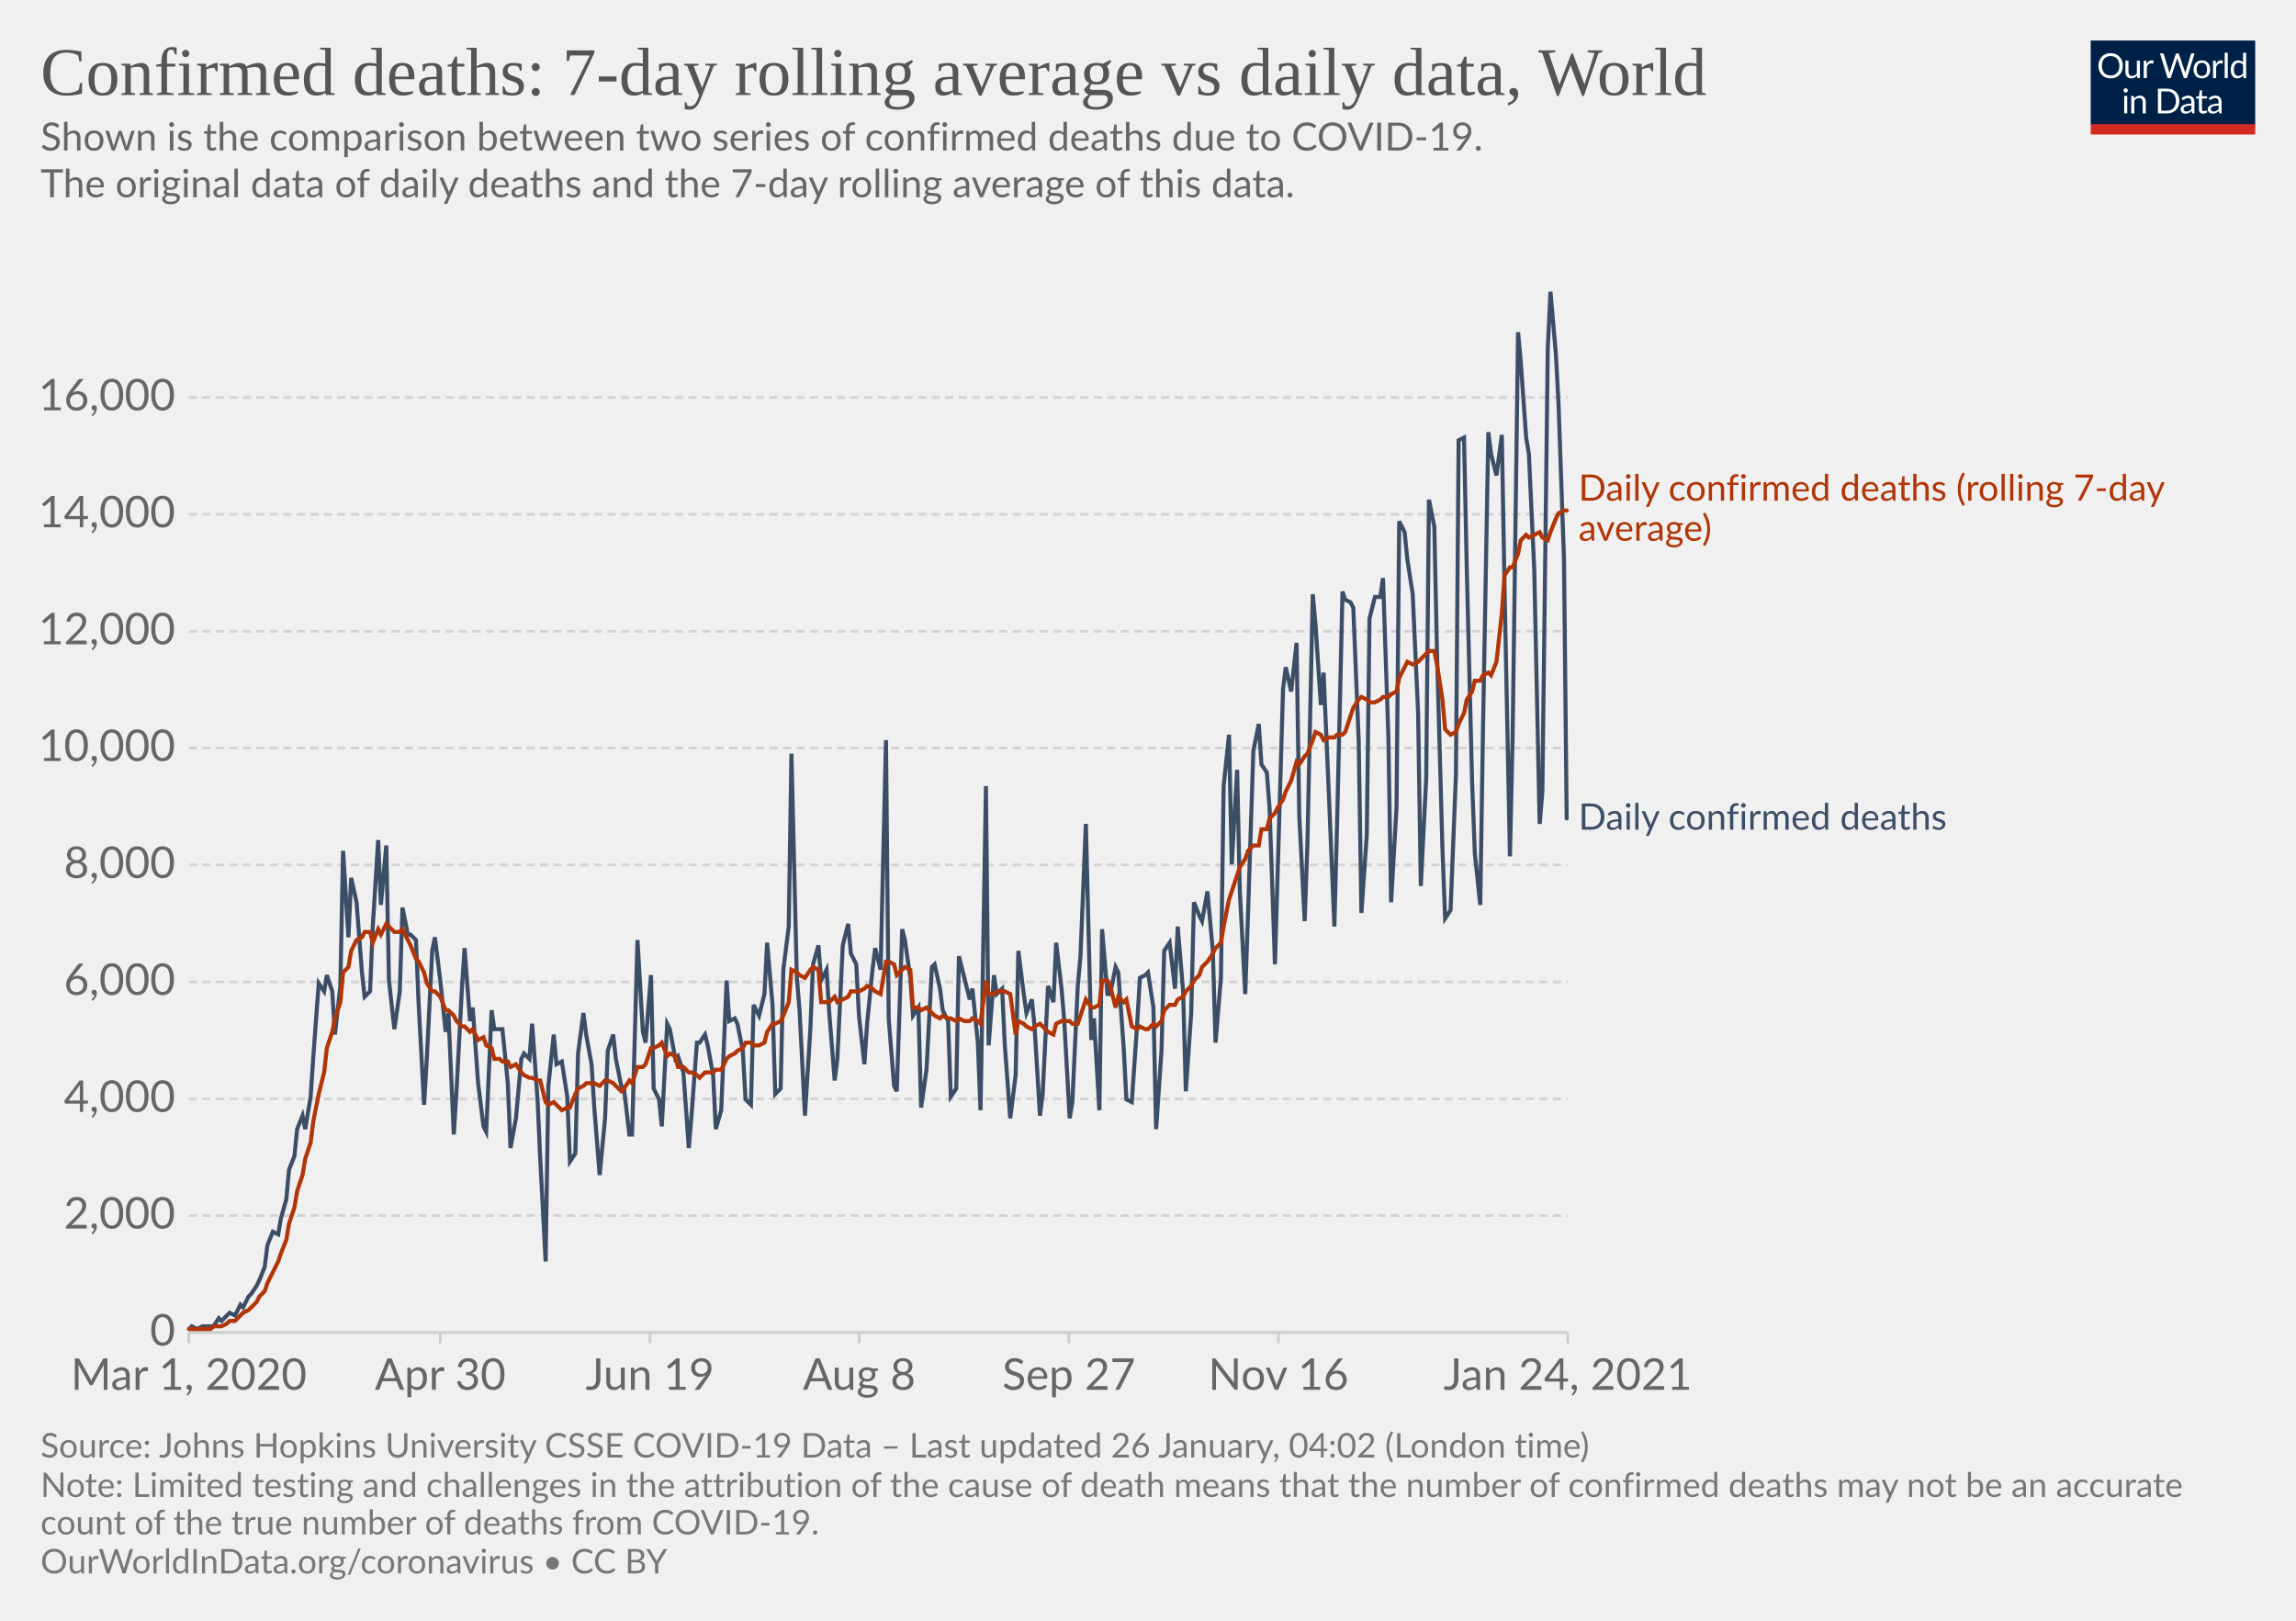
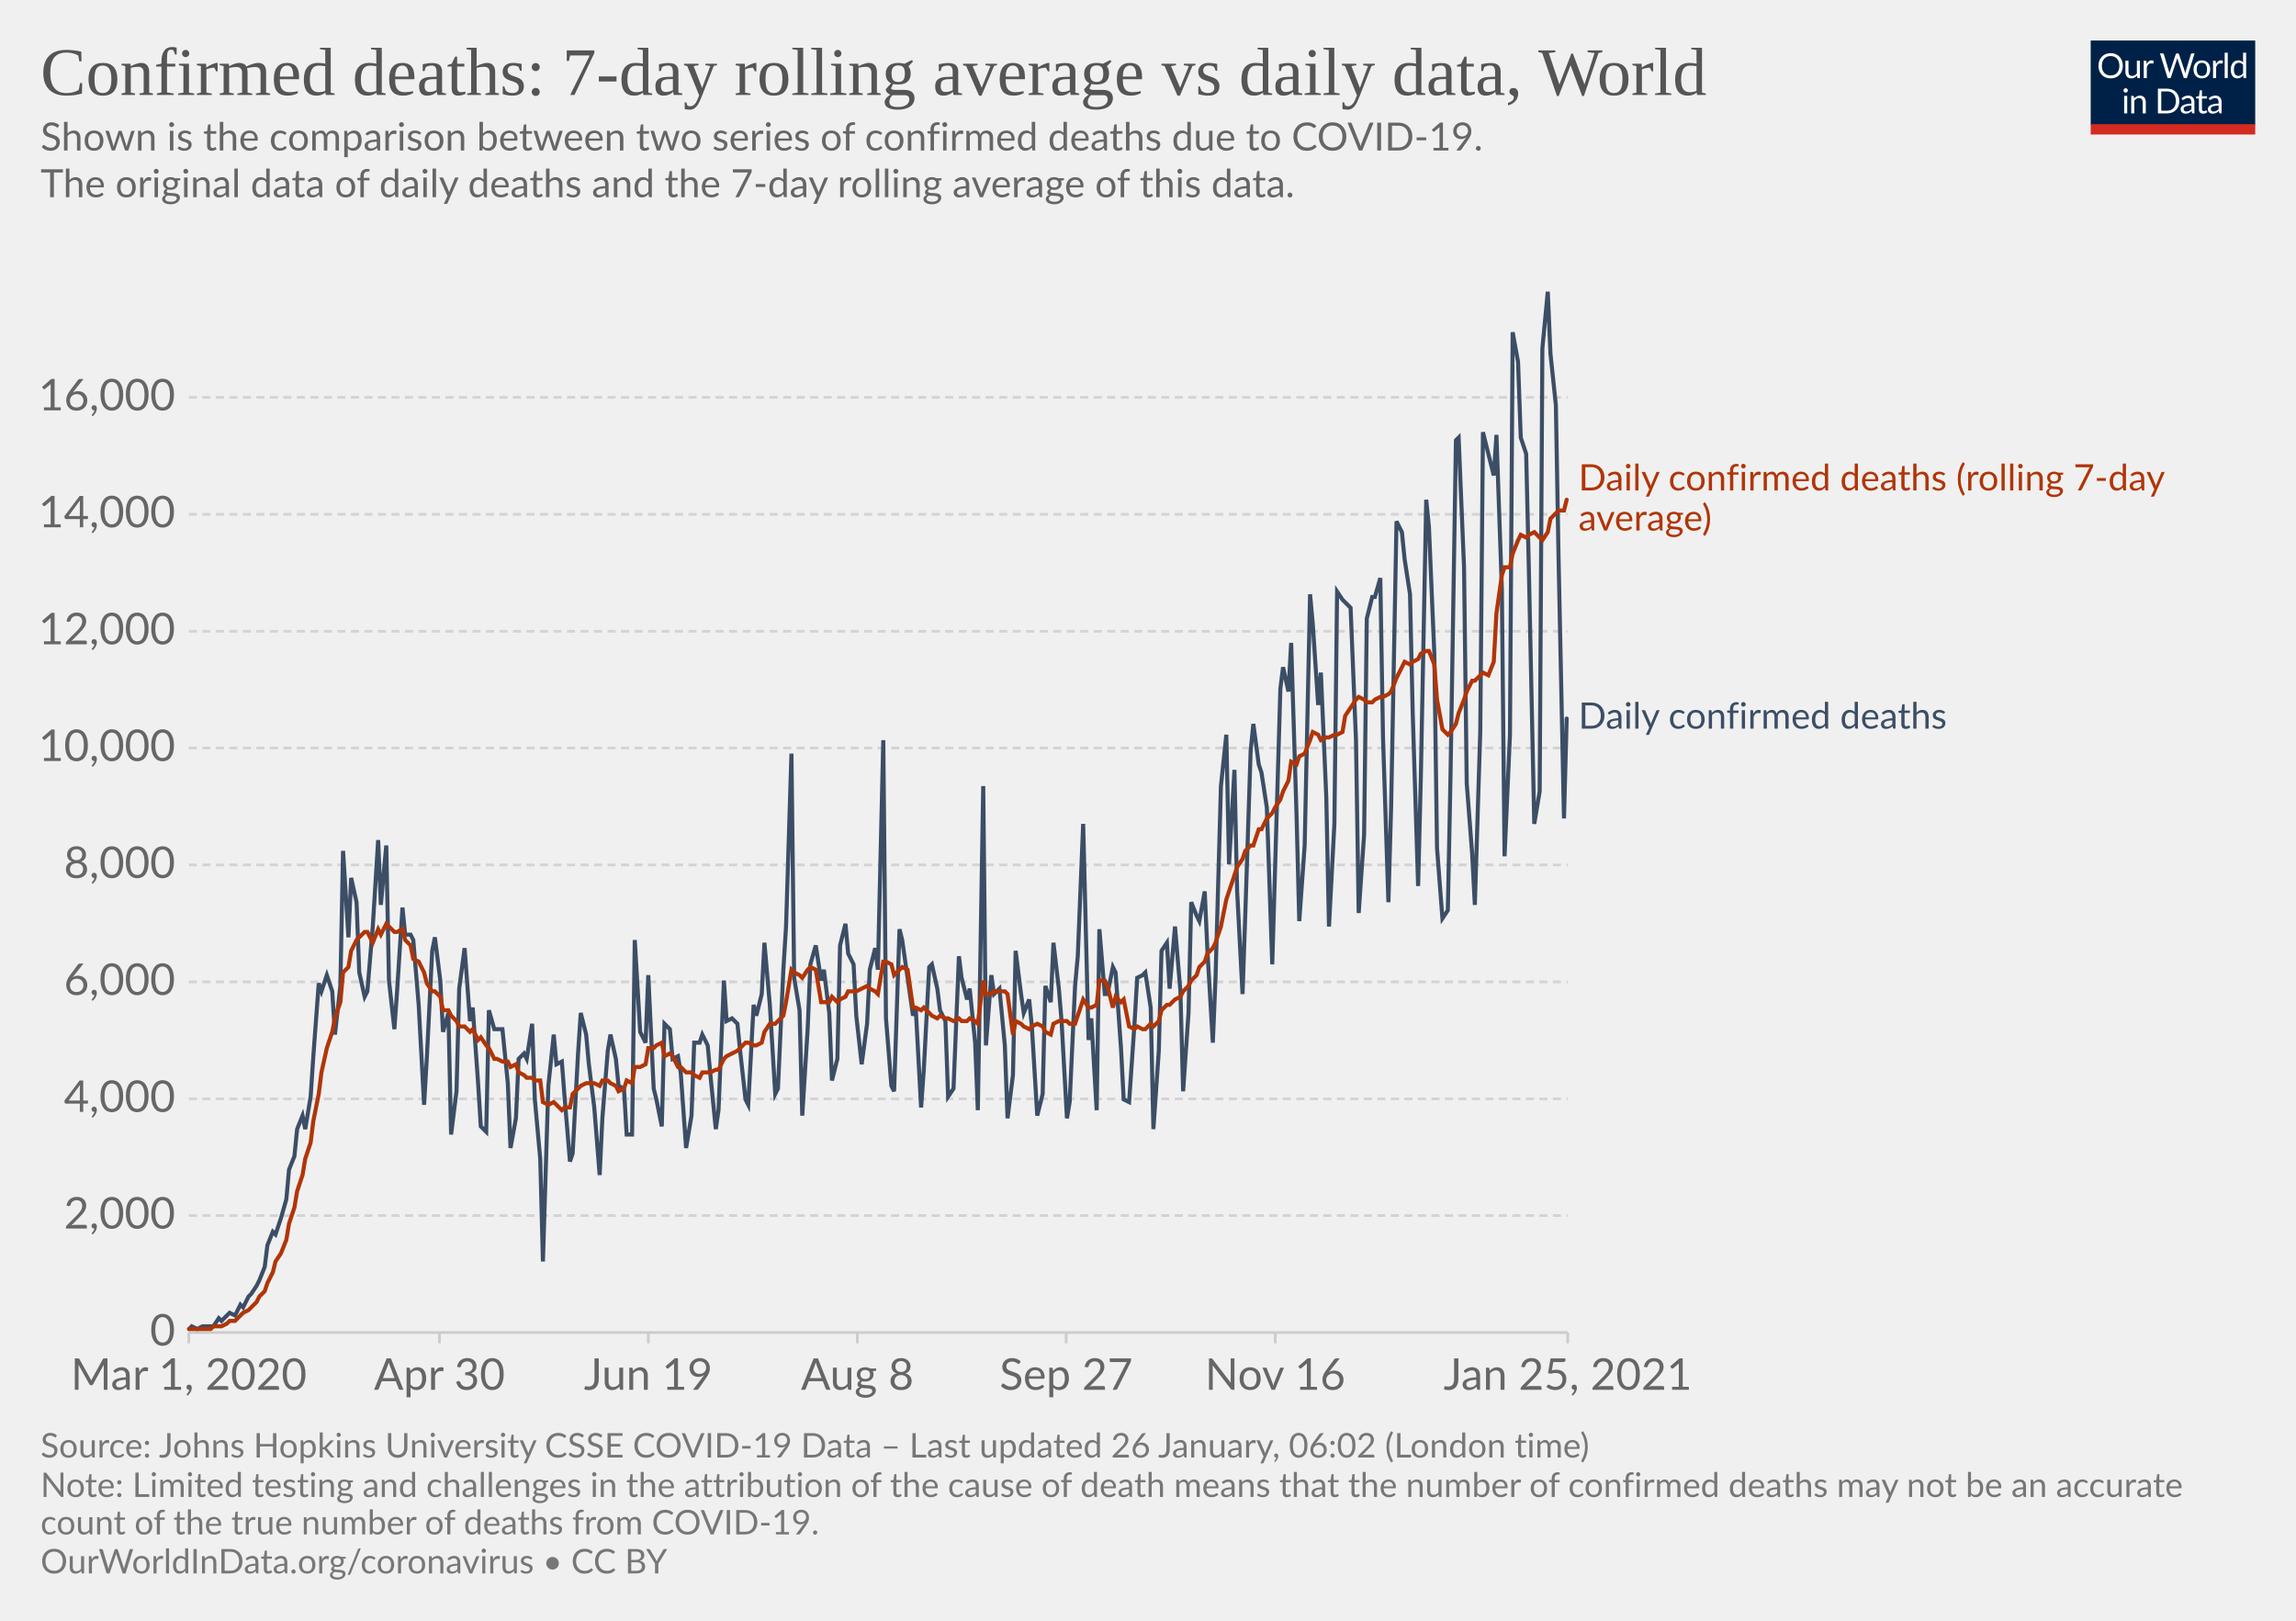
<svg xmlns="http://www.w3.org/2000/svg" version="1.1" style="background-color:#fff;-webkit-font-smoothing:antialiased" width="850" height="600" viewBox="0 0 850 600" font-family="Lato,'Helvetica Neue',Helvetica,Arial,sans-serif" font-size="18" text-rendering="optimizeLegibility">
  <g class="HeaderView">
    <g transform="matrix(.29 0 0 .29 774 15)">
      <svg width="210" height="120" viewBox="0 0 210 120" fill="none">
        <g clip-path="url(#clip0)">
          <path d="M0 0h210v107.89H0V0z" fill="#002147" />
          <path d="M40.98 32.25c0 2.36-.38 4.53-1.12 6.51a14.26 14.26 0 01-8.1 8.4c-1.9.78-4.02 1.17-6.34 1.17a16.6 16.6 0 01-6.33-1.17 14.31 14.31 0 01-8.08-8.4 18.29 18.29 0 01-1.12-6.51c0-2.36.38-4.53 1.12-6.5.75-1.97 1.8-3.67 3.17-5.1a14.32 14.32 0 014.9-3.34c1.92-.8 4.03-1.19 6.34-1.19 2.32 0 4.43.4 6.34 1.19 1.92.8 3.56 1.9 4.93 3.34a14.87 14.87 0 013.17 5.1 18.1 18.1 0 011.12 6.5zm-4.38 0c0-1.94-.26-3.68-.8-5.22a10.91 10.91 0 00-2.24-3.89 9.68 9.68 0 00-3.52-2.46 11.95 11.95 0 00-4.62-.86c-1.68 0-3.21.28-4.6.86a9.88 9.88 0 00-3.54 2.46 10.91 10.91 0 00-2.24 3.9c-.53 1.53-.8 3.27-.8 5.2 0 1.94.27 3.68.8 5.22a11.17 11.17 0 002.24 3.9 10.01 10.01 0 003.55 2.44c1.38.56 2.9.83 4.6.83s3.24-.27 4.61-.83a9.8 9.8 0 003.52-2.44 11.17 11.17 0 002.25-3.9c.53-1.54.8-3.28.8-5.21zm26.22-6.54V48H60.5c-.56 0-.9-.27-1.05-.81l-.31-2.4a12.45 12.45 0 01-3.26 2.6c-1.2.64-2.58.96-4.13.96-1.22 0-2.3-.2-3.24-.6a6.52 6.52 0 01-2.33-1.7 7.37 7.37 0 01-1.43-2.67c-.3-1.04-.46-2.2-.46-3.45V25.7h3.91v14.22c0 1.68.38 2.99 1.15 3.91.77.93 1.96 1.39 3.54 1.39 1.16 0 2.24-.27 3.23-.82a10.42 10.42 0 002.8-2.28V25.7h3.91zm8.61 4.47a9.94 9.94 0 012.6-3.56 5.64 5.64 0 013.76-1.3c.47 0 .92.05 1.34.15.44.1.83.27 1.17.49l-.3 2.92c-.09.37-.3.55-.66.55-.2 0-.5-.04-.9-.13a6.21 6.21 0 00-3.24.18 4.23 4.23 0 00-1.47.92c-.42.4-.81.9-1.17 1.5-.33.58-.64 1.26-.92 2.02V48H67.7V25.71h2.25c.42 0 .72.08.88.25.16.16.27.44.33.83l.26 3.39zm61.16-13.7L122.75 48h-3.82l-7.99-24.05a21.95 21.95 0 01-.42-1.58 38.36 38.36 0 01-.44 1.58L102.05 48h-3.83L88.4 16.47h3.54c.38 0 .7.1.95.29.26.2.43.43.5.73l6.52 21.9.28 1.28.29 1.46.3-1.46.38-1.27 7.41-21.91c.1-.25.26-.48.51-.69.27-.22.58-.33.95-.33h1.23c.38 0 .69.1.92.29a1.77 1.77 0 01.53.73l7.4 21.9a28.4 28.4 0 01.68 2.62 29.52 29.52 0 01.52-2.61l6.54-21.91a1.31 1.31 0 01.48-.7c.27-.21.58-.32.95-.32h3.32zm9.35 8.88c1.63 0 3.1.27 4.4.82a9.43 9.43 0 015.46 5.94c.5 1.4.74 2.98.74 4.73 0 1.76-.25 3.34-.74 4.75a9.43 9.43 0 01-5.46 5.92c-1.3.52-2.77.79-4.4.79-1.64 0-3.12-.27-4.44-.8a9.42 9.42 0 01-3.35-2.3c-.92-1-1.63-2.2-2.13-3.61-.49-1.41-.73-3-.73-4.75s.24-3.33.73-4.73c.5-1.43 1.2-2.64 2.13-3.63a9.4 9.4 0 013.35-2.31c1.32-.55 2.8-.82 4.44-.82zm0 19.89c2.2 0 3.84-.73 4.93-2.2 1.08-1.48 1.63-3.54 1.63-6.18 0-2.66-.55-4.72-1.63-6.2-1.09-1.49-2.73-2.23-4.93-2.23-1.12 0-2.09.2-2.93.57a5.71 5.71 0 00-2.06 1.65 7.5 7.5 0 00-1.24 2.67c-.26 1.04-.4 2.22-.4 3.54 0 2.64.55 4.7 1.64 6.18 1.1 1.47 2.76 2.2 4.99 2.2zm17.97-15.07a9.94 9.94 0 012.6-3.56 5.64 5.64 0 013.76-1.3c.47 0 .91.05 1.34.15.44.1.83.27 1.16.49l-.28 2.92c-.09.37-.31.55-.66.55-.2 0-.5-.04-.9-.13a6.2 6.2 0 00-3.24.18 4.23 4.23 0 00-1.47.92c-.43.4-.82.9-1.17 1.5a13.1 13.1 0 00-.92 2.02V48h-3.94V25.71h2.24c.43 0 .72.08.88.25.17.16.28.44.33.83l.27 3.39zm15.04-14.59V48h-3.92V15.6h3.92zm19.55 15.43a6.22 6.22 0 00-2.38-2.05 6.7 6.7 0 00-2.86-.6c-2.07 0-3.66.75-4.77 2.23-1.12 1.48-1.68 3.6-1.68 6.33 0 1.46.13 2.7.38 3.74a7.29 7.29 0 001.1 2.56 4.35 4.35 0 001.78 1.45c.7.3 1.5.46 2.4.46 1.29 0 2.41-.3 3.36-.88a9.6 9.6 0 002.67-2.49V31.02zm3.91-15.43V48h-2.33c-.56 0-.9-.27-1.06-.81l-.35-2.71a12.13 12.13 0 01-3.25 2.77 8.28 8.28 0 01-4.23 1.06 7.31 7.31 0 01-6.14-2.9c-.73-.96-1.3-2.15-1.69-3.57a18.35 18.35 0 01.07-9.48 11.29 11.29 0 011.89-3.7 8.7 8.7 0 017.06-3.34 7.96 7.96 0 016.12 2.62V15.59h3.91zM46.61 70.71V93H42.7V70.71h3.91zm.84-7c0 .39-.08.75-.24 1.09a2.81 2.81 0 01-1.52 1.47 2.67 2.67 0 01-2.16 0 2.9 2.9 0 01-1.45-1.47 2.67 2.67 0 010-2.16c.15-.35.35-.65.6-.9.25-.27.53-.47.85-.62a2.67 2.67 0 012.16 0c.35.15.65.35.9.62.27.25.47.55.62.9.16.34.24.7.24 1.08zm7.97 10.24c.49-.54 1-1.04 1.54-1.48a9.85 9.85 0 013.66-1.84 8.96 8.96 0 015.43.35c.94.4 1.72.97 2.33 1.71a7.36 7.36 0 011.43 2.67c.32 1.04.49 2.19.49 3.45V93h-3.94V78.81c0-1.69-.4-3-1.17-3.92-.76-.93-1.93-1.4-3.5-1.4a6.6 6.6 0 00-3.25.83c-1 .56-1.92 1.31-2.77 2.27V93h-3.94V70.71h2.35c.56 0 .9.28 1.04.82l.3 2.42zm57.7 3.3c0 2.36-.37 4.5-1.11 6.44a14.3 14.3 0 01-3.17 4.98 14.1 14.1 0 01-4.93 3.2c-1.9.76-4.02 1.13-6.33 1.13H85.8V61.47h11.77c2.31 0 4.42.39 6.33 1.15a13.8 13.8 0 018.1 8.18 17.75 17.75 0 011.12 6.45zm-4.37 0c0-1.94-.26-3.67-.8-5.2a10.94 10.94 0 00-2.23-3.87 9.57 9.57 0 00-3.53-2.42 12.23 12.23 0 00-4.61-.83h-7.5v24.62h7.5c1.7 0 3.24-.28 4.61-.84a9.7 9.7 0 003.53-2.4 10.94 10.94 0 002.24-3.87c.53-1.53.8-3.26.8-5.2zm19.8 5.72c-1.8.06-3.34.2-4.62.44-1.26.22-2.3.51-3.1.88-.8.36-1.37.8-1.74 1.3-.35.5-.53 1.05-.53 1.67 0 .58.1 1.1.3 1.52a3 3 0 00.76 1.05c.34.27.73.46 1.17.6a6.13 6.13 0 001.45.17 7.28 7.28 0 003.5-.81 11.95 11.95 0 002.82-2.2v-4.62zm-12.65-9.11a12.73 12.73 0 013.98-2.66c1.43-.59 3-.88 4.73-.88 1.25 0 2.36.2 3.33.61a6.81 6.81 0 013.94 4.38c.33 1.04.5 2.19.5 3.43V93h-1.74a1.8 1.8 0 01-.88-.18c-.2-.13-.36-.38-.48-.74l-.44-2.12-1.72 1.46a9.48 9.48 0 01-3.74 1.7c-.69.15-1.46.23-2.3.23-.87 0-1.69-.12-2.45-.35a5.34 5.34 0 01-3.34-2.93 6.64 6.64 0 01-.49-2.64c0-.88.25-1.72.73-2.53a6.33 6.33 0 012.35-2.17c1.09-.63 2.5-1.15 4.25-1.54 1.75-.41 3.89-.65 6.42-.7v-1.75c0-1.73-.37-3.03-1.12-3.91-.75-.9-1.84-1.34-3.28-1.34-.97 0-1.78.12-2.44.37-.64.23-1.2.5-1.7.81l-1.23.82c-.33.23-.67.35-1 .35-.27 0-.5-.07-.69-.2a2.1 2.1 0 01-.48-.53l-.7-1.25zm27.67 19.5c-1.76 0-3.12-.5-4.07-1.48-.94-.98-1.41-2.4-1.41-4.25V74h-2.68a.9.9 0 01-.6-.2c-.16-.14-.24-.36-.24-.66v-1.56l3.65-.46.9-6.89a.9.9 0 01.29-.52.88.88 0 01.62-.22H142v7.67h6.44V74H142v13.38c0 .94.22 1.63.68 2.09.45.45 1.04.68 1.76.68a3.21 3.21 0 001.85-.53l.55-.35c.16-.12.3-.18.41-.18.2 0 .4.13.55.38l1.15 1.87a7.45 7.45 0 01-2.44 1.5 8.53 8.53 0 01-2.95.52zm19.68-10.4c-1.8.07-3.34.21-4.62.45-1.26.22-2.3.51-3.1.88-.8.36-1.37.8-1.74 1.3-.35.5-.53 1.05-.53 1.67 0 .58.1 1.1.3 1.52a2.9 2.9 0 00.76 1.05c.34.27.73.46 1.17.6a6.13 6.13 0 001.45.17 7.3 7.3 0 003.5-.81 12.04 12.04 0 002.82-2.2v-4.62zm-12.65-9.1a12.72 12.72 0 013.99-2.66c1.42-.59 3-.88 4.72-.88 1.25 0 2.36.2 3.33.61a6.81 6.81 0 013.94 4.38c.33 1.04.5 2.19.5 3.43V93h-1.74a1.8 1.8 0 01-.88-.18c-.2-.13-.36-.38-.48-.74l-.44-2.12-1.72 1.46a9.48 9.48 0 01-3.74 1.7c-.69.15-1.46.23-2.3.23-.87 0-1.69-.12-2.45-.35a5.33 5.33 0 01-3.34-2.93 6.62 6.62 0 01-.49-2.64c0-.88.25-1.72.73-2.53a6.33 6.33 0 012.35-2.17c1.09-.63 2.5-1.15 4.25-1.54a31.2 31.2 0 016.42-.7v-1.75c0-1.73-.37-3.03-1.12-3.91-.75-.9-1.84-1.34-3.28-1.34-.97 0-1.78.12-2.44.37-.64.23-1.2.5-1.7.81l-1.22.82c-.34.23-.68.35-1.02.35-.26 0-.49-.07-.68-.2a1.88 1.88 0 01-.48-.53l-.7-1.25zM40.98 32.25c0 2.36-.38 4.53-1.12 6.51a14.26 14.26 0 01-8.1 8.4c-1.9.78-4.02 1.17-6.34 1.17a16.6 16.6 0 01-6.33-1.17 14.31 14.31 0 01-8.08-8.4 18.29 18.29 0 01-1.12-6.51c0-2.36.38-4.53 1.12-6.5.75-1.97 1.8-3.67 3.17-5.1a14.32 14.32 0 014.9-3.34c1.92-.8 4.03-1.19 6.34-1.19 2.32 0 4.43.4 6.34 1.19 1.92.8 3.56 1.9 4.93 3.34a14.87 14.87 0 013.17 5.1 18.1 18.1 0 011.12 6.5zm-4.38 0c0-1.94-.26-3.68-.8-5.22a10.91 10.91 0 00-2.24-3.89 9.68 9.68 0 00-3.52-2.46 11.95 11.95 0 00-4.62-.86c-1.68 0-3.21.28-4.6.86a9.88 9.88 0 00-3.54 2.46 10.91 10.91 0 00-2.24 3.9c-.53 1.53-.8 3.27-.8 5.2 0 1.94.27 3.68.8 5.22a11.17 11.17 0 002.24 3.9 10.01 10.01 0 003.55 2.44c1.38.56 2.9.83 4.6.83s3.24-.27 4.61-.83a9.8 9.8 0 003.52-2.44 11.17 11.17 0 002.25-3.9c.53-1.54.8-3.28.8-5.21zm26.22-6.54V48H60.5c-.56 0-.9-.27-1.05-.81l-.31-2.4a12.45 12.45 0 01-3.26 2.6c-1.2.64-2.58.96-4.13.96-1.22 0-2.3-.2-3.24-.6a6.52 6.52 0 01-2.33-1.7 7.37 7.37 0 01-1.43-2.67c-.3-1.04-.46-2.2-.46-3.45V25.7h3.91v14.22c0 1.68.38 2.99 1.15 3.91.77.93 1.96 1.39 3.54 1.39 1.16 0 2.24-.27 3.23-.82a10.42 10.42 0 002.8-2.28V25.7h3.91zm8.61 4.47a9.94 9.94 0 012.6-3.56 5.64 5.64 0 013.76-1.3c.47 0 .92.05 1.34.15.44.1.83.27 1.17.49l-.3 2.92c-.09.37-.3.55-.66.55-.2 0-.5-.04-.9-.13a6.21 6.21 0 00-3.24.18 4.23 4.23 0 00-1.47.92c-.42.4-.81.9-1.17 1.5-.33.58-.64 1.26-.92 2.02V48H67.7V25.71h2.25c.42 0 .72.08.88.25.16.16.27.44.33.83l.26 3.39zm61.16-13.7L122.75 48h-3.82l-7.99-24.05a21.95 21.95 0 01-.42-1.58 38.36 38.36 0 01-.44 1.58L102.05 48h-3.83L88.4 16.47h3.54c.38 0 .7.1.95.29.26.2.43.43.5.73l6.52 21.9.28 1.28.29 1.46.3-1.46.38-1.27 7.41-21.91c.1-.25.26-.48.51-.69.27-.22.58-.33.95-.33h1.23c.38 0 .69.1.92.29a1.77 1.77 0 01.53.73l7.4 21.9a28.4 28.4 0 01.68 2.62 29.52 29.52 0 01.52-2.61l6.54-21.91a1.31 1.31 0 01.48-.7c.27-.21.58-.32.95-.32h3.32zm9.35 8.88c1.63 0 3.1.27 4.4.82a9.43 9.43 0 015.46 5.94c.5 1.4.74 2.98.74 4.73 0 1.76-.25 3.34-.74 4.75a9.43 9.43 0 01-5.46 5.92c-1.3.52-2.77.79-4.4.79-1.64 0-3.12-.27-4.44-.8a9.42 9.42 0 01-3.35-2.3c-.92-1-1.63-2.2-2.13-3.61-.49-1.41-.73-3-.73-4.75s.24-3.33.73-4.73c.5-1.43 1.2-2.64 2.13-3.63a9.4 9.4 0 013.35-2.31c1.32-.55 2.8-.82 4.44-.82zm0 19.89c2.2 0 3.84-.73 4.93-2.2 1.08-1.48 1.63-3.54 1.63-6.18 0-2.66-.55-4.72-1.63-6.2-1.09-1.49-2.73-2.23-4.93-2.23-1.12 0-2.09.2-2.93.57a5.71 5.71 0 00-2.06 1.65 7.5 7.5 0 00-1.24 2.67c-.26 1.04-.4 2.22-.4 3.54 0 2.64.55 4.7 1.64 6.18 1.1 1.47 2.76 2.2 4.99 2.2zm17.97-15.07a9.94 9.94 0 012.6-3.56 5.64 5.64 0 013.76-1.3c.47 0 .91.05 1.34.15.44.1.83.27 1.16.49l-.28 2.92c-.09.37-.31.55-.66.55-.2 0-.5-.04-.9-.13a6.2 6.2 0 00-3.24.18 4.23 4.23 0 00-1.47.92c-.43.4-.82.9-1.17 1.5a13.1 13.1 0 00-.92 2.02V48h-3.94V25.71h2.24c.43 0 .72.08.88.25.17.16.28.44.33.83l.27 3.39zm15.04-14.59V48h-3.92V15.6h3.92zm19.55 15.43a6.22 6.22 0 00-2.38-2.05 6.7 6.7 0 00-2.86-.6c-2.07 0-3.66.75-4.77 2.23-1.12 1.48-1.68 3.6-1.68 6.33 0 1.46.13 2.7.38 3.74a7.29 7.29 0 001.1 2.56 4.35 4.35 0 001.78 1.45c.7.3 1.5.46 2.4.46 1.29 0 2.41-.3 3.36-.88a9.6 9.6 0 002.67-2.49V31.02zm3.91-15.43V48h-2.33c-.56 0-.9-.27-1.06-.81l-.35-2.71a12.13 12.13 0 01-3.25 2.77 8.28 8.28 0 01-4.23 1.06 7.31 7.31 0 01-6.14-2.9c-.73-.96-1.3-2.15-1.69-3.57a18.35 18.35 0 01.07-9.48 11.29 11.29 0 011.89-3.7 8.7 8.7 0 017.06-3.34 7.96 7.96 0 016.12 2.62V15.59h3.91zM46.61 70.71V93H42.7V70.71h3.91zm.84-7c0 .39-.08.75-.24 1.09a2.81 2.81 0 01-1.52 1.47 2.67 2.67 0 01-2.16 0 2.9 2.9 0 01-1.45-1.47 2.67 2.67 0 010-2.16c.15-.35.35-.65.6-.9.25-.27.53-.47.85-.62a2.67 2.67 0 012.16 0c.35.15.65.35.9.62.27.25.47.55.62.9.16.34.24.7.24 1.08zm7.97 10.24c.49-.54 1-1.04 1.54-1.48a9.85 9.85 0 013.66-1.84 8.96 8.96 0 015.43.35c.94.4 1.72.97 2.33 1.71a7.36 7.36 0 011.43 2.67c.32 1.04.49 2.19.49 3.45V93h-3.94V78.81c0-1.69-.4-3-1.17-3.92-.76-.93-1.93-1.4-3.5-1.4a6.6 6.6 0 00-3.25.83c-1 .56-1.92 1.31-2.77 2.27V93h-3.94V70.71h2.35c.56 0 .9.28 1.04.82l.3 2.42zm57.7 3.3c0 2.36-.37 4.5-1.11 6.44a14.3 14.3 0 01-3.17 4.98 14.1 14.1 0 01-4.93 3.2c-1.9.76-4.02 1.13-6.33 1.13H85.8V61.47h11.77c2.31 0 4.42.39 6.33 1.15a13.8 13.8 0 018.1 8.18 17.75 17.75 0 011.12 6.45zm-4.37 0c0-1.94-.26-3.67-.8-5.2a10.94 10.94 0 00-2.23-3.87 9.57 9.57 0 00-3.53-2.42 12.23 12.23 0 00-4.61-.83h-7.5v24.62h7.5c1.7 0 3.24-.28 4.61-.84a9.7 9.7 0 003.53-2.4 10.94 10.94 0 002.24-3.87c.53-1.53.8-3.26.8-5.2zm19.8 5.72c-1.8.06-3.34.2-4.62.44-1.26.22-2.3.51-3.1.88-.8.36-1.37.8-1.74 1.3-.35.5-.53 1.05-.53 1.67 0 .58.1 1.1.3 1.52a3 3 0 00.76 1.05c.34.27.73.46 1.17.6a6.13 6.13 0 001.45.17 7.28 7.28 0 003.5-.81 11.95 11.95 0 002.82-2.2v-4.62zm-12.65-9.11a12.73 12.73 0 013.98-2.66c1.43-.59 3-.88 4.73-.88 1.25 0 2.36.2 3.33.61a6.81 6.81 0 013.94 4.38c.33 1.04.5 2.19.5 3.43V93h-1.74a1.8 1.8 0 01-.88-.18c-.2-.13-.36-.38-.48-.74l-.44-2.12-1.72 1.46a9.48 9.48 0 01-3.74 1.7c-.69.15-1.46.23-2.3.23-.87 0-1.69-.12-2.45-.35a5.34 5.34 0 01-3.34-2.93 6.64 6.64 0 01-.49-2.64c0-.88.25-1.72.73-2.53a6.33 6.33 0 012.35-2.17c1.09-.63 2.5-1.15 4.25-1.54 1.75-.41 3.89-.65 6.42-.7v-1.75c0-1.73-.37-3.03-1.12-3.91-.75-.9-1.84-1.34-3.28-1.34-.97 0-1.78.12-2.44.37-.64.23-1.2.5-1.7.81l-1.23.82c-.33.23-.67.35-1 .35-.27 0-.5-.07-.69-.2a2.1 2.1 0 01-.48-.53l-.7-1.25zm27.67 19.5c-1.76 0-3.12-.5-4.07-1.48-.94-.98-1.41-2.4-1.41-4.25V74h-2.68a.9.9 0 01-.6-.2c-.16-.14-.24-.36-.24-.66v-1.56l3.65-.46.9-6.89a.9.9 0 01.29-.52.88.88 0 01.62-.22H142v7.67h6.44V74H142v13.38c0 .94.22 1.63.68 2.09.45.45 1.04.68 1.76.68a3.21 3.21 0 001.85-.53l.55-.35c.16-.12.3-.18.41-.18.2 0 .4.13.55.38l1.15 1.87a7.45 7.45 0 01-2.44 1.5 8.53 8.53 0 01-2.95.52zm19.68-10.4c-1.8.07-3.34.21-4.62.45-1.26.22-2.3.51-3.1.88-.8.36-1.37.8-1.74 1.3-.35.5-.53 1.05-.53 1.67 0 .58.1 1.1.3 1.52a2.9 2.9 0 00.76 1.05c.34.27.73.46 1.17.6a6.13 6.13 0 001.45.17 7.3 7.3 0 003.5-.81 12.04 12.04 0 002.82-2.2v-4.62zm-12.65-9.1a12.72 12.72 0 013.99-2.66c1.42-.59 3-.88 4.72-.88 1.25 0 2.36.2 3.33.61a6.81 6.81 0 013.94 4.38c.33 1.04.5 2.19.5 3.43V93h-1.74a1.8 1.8 0 01-.88-.18c-.2-.13-.36-.38-.48-.74l-.44-2.12-1.72 1.46a9.48 9.48 0 01-3.74 1.7c-.69.15-1.46.23-2.3.23-.87 0-1.69-.12-2.45-.35a5.33 5.33 0 01-3.34-2.93 6.62 6.62 0 01-.49-2.64c0-.88.25-1.72.73-2.53a6.33 6.33 0 012.35-2.17c1.09-.63 2.5-1.15 4.25-1.54a31.2 31.2 0 016.42-.7v-1.75c0-1.73-.37-3.03-1.12-3.91-.75-.9-1.84-1.34-3.28-1.34-.97 0-1.78.12-2.44.37-.64.23-1.2.5-1.7.81l-1.22.82c-.34.23-.68.35-1.02.35-.26 0-.49-.07-.68-.2a1.88 1.88 0 01-.48-.53l-.7-1.25zM40.98 32.25c0 2.36-.38 4.53-1.12 6.51a14.26 14.26 0 01-8.1 8.4c-1.9.78-4.02 1.17-6.34 1.17a16.6 16.6 0 01-6.33-1.17 14.31 14.31 0 01-8.08-8.4 18.29 18.29 0 01-1.12-6.51c0-2.36.38-4.53 1.12-6.5.75-1.97 1.8-3.67 3.17-5.1a14.32 14.32 0 014.9-3.34c1.92-.8 4.03-1.19 6.34-1.19 2.32 0 4.43.4 6.34 1.19 1.92.8 3.56 1.9 4.93 3.34a14.87 14.87 0 013.17 5.1 18.1 18.1 0 011.12 6.5zm-4.38 0c0-1.94-.26-3.68-.8-5.22a10.91 10.91 0 00-2.24-3.89 9.68 9.68 0 00-3.52-2.46 11.95 11.95 0 00-4.62-.86c-1.68 0-3.21.28-4.6.86a9.88 9.88 0 00-3.54 2.46 10.91 10.91 0 00-2.24 3.9c-.53 1.53-.8 3.27-.8 5.2 0 1.94.27 3.68.8 5.22a11.17 11.17 0 002.24 3.9 10.01 10.01 0 003.55 2.44c1.38.56 2.9.83 4.6.83s3.24-.27 4.61-.83a9.8 9.8 0 003.52-2.44 11.17 11.17 0 002.25-3.9c.53-1.54.8-3.28.8-5.21zm26.22-6.54V48H60.5c-.56 0-.9-.27-1.05-.81l-.31-2.4a12.45 12.45 0 01-3.26 2.6c-1.2.64-2.58.96-4.13.96-1.22 0-2.3-.2-3.24-.6a6.52 6.52 0 01-2.33-1.7 7.37 7.37 0 01-1.43-2.67c-.3-1.04-.46-2.2-.46-3.45V25.7h3.91v14.22c0 1.68.38 2.99 1.15 3.91.77.93 1.96 1.39 3.54 1.39 1.16 0 2.24-.27 3.23-.82a10.42 10.42 0 002.8-2.28V25.7h3.91zm8.61 4.47a9.94 9.94 0 012.6-3.56 5.64 5.64 0 013.76-1.3c.47 0 .92.05 1.34.15.44.1.83.27 1.17.49l-.3 2.92c-.09.37-.3.55-.66.55-.2 0-.5-.04-.9-.13a6.21 6.21 0 00-3.24.18 4.23 4.23 0 00-1.47.92c-.42.4-.81.9-1.17 1.5-.33.58-.64 1.26-.92 2.02V48H67.7V25.71h2.25c.42 0 .72.08.88.25.16.16.27.44.33.83l.26 3.39zm61.16-13.7L122.75 48h-3.82l-7.99-24.05a21.95 21.95 0 01-.42-1.58 38.36 38.36 0 01-.44 1.58L102.05 48h-3.83L88.4 16.47h3.54c.38 0 .7.1.95.29.26.2.43.43.5.73l6.52 21.9.28 1.28.29 1.46.3-1.46.38-1.27 7.41-21.91c.1-.25.26-.48.51-.69.27-.22.58-.33.95-.33h1.23c.38 0 .69.1.92.29a1.77 1.77 0 01.53.73l7.4 21.9a28.4 28.4 0 01.68 2.62 29.52 29.52 0 01.52-2.61l6.54-21.91a1.31 1.31 0 01.48-.7c.27-.21.58-.32.95-.32h3.32zm9.35 8.88c1.63 0 3.1.27 4.4.82a9.43 9.43 0 015.46 5.94c.5 1.4.74 2.98.74 4.73 0 1.76-.25 3.34-.74 4.75a9.43 9.43 0 01-5.46 5.92c-1.3.52-2.77.79-4.4.79-1.64 0-3.12-.27-4.44-.8a9.42 9.42 0 01-3.35-2.3c-.92-1-1.63-2.2-2.13-3.61-.49-1.41-.73-3-.73-4.75s.24-3.33.73-4.73c.5-1.43 1.2-2.64 2.13-3.63a9.4 9.4 0 013.35-2.31c1.32-.55 2.8-.82 4.44-.82zm0 19.89c2.2 0 3.84-.73 4.93-2.2 1.08-1.48 1.63-3.54 1.63-6.18 0-2.66-.55-4.72-1.63-6.2-1.09-1.49-2.73-2.23-4.93-2.23-1.12 0-2.09.2-2.93.57a5.71 5.71 0 00-2.06 1.65 7.5 7.5 0 00-1.24 2.67c-.26 1.04-.4 2.22-.4 3.54 0 2.64.55 4.7 1.64 6.18 1.1 1.47 2.76 2.2 4.99 2.2zm17.97-15.07a9.94 9.94 0 012.6-3.56 5.64 5.64 0 013.76-1.3c.47 0 .91.05 1.34.15.44.1.83.27 1.16.49l-.28 2.92c-.09.37-.31.55-.66.55-.2 0-.5-.04-.9-.13a6.2 6.2 0 00-3.24.18 4.23 4.23 0 00-1.47.92c-.43.4-.82.9-1.17 1.5a13.1 13.1 0 00-.92 2.02V48h-3.94V25.71h2.24c.43 0 .72.08.88.25.17.16.28.44.33.83l.27 3.39zm15.04-14.59V48h-3.92V15.6h3.92zm19.55 15.43a6.22 6.22 0 00-2.38-2.05 6.7 6.7 0 00-2.86-.6c-2.07 0-3.66.75-4.77 2.23-1.12 1.48-1.68 3.6-1.68 6.33 0 1.46.13 2.7.38 3.74a7.29 7.29 0 001.1 2.56 4.35 4.35 0 001.78 1.45c.7.3 1.5.46 2.4.46 1.29 0 2.41-.3 3.36-.88a9.6 9.6 0 002.67-2.49V31.02zm3.91-15.43V48h-2.33c-.56 0-.9-.27-1.06-.81l-.35-2.71a12.13 12.13 0 01-3.25 2.77 8.28 8.28 0 01-4.23 1.06 7.31 7.31 0 01-6.14-2.9c-.73-.96-1.3-2.15-1.69-3.57a18.35 18.35 0 01.07-9.48 11.29 11.29 0 011.89-3.7 8.7 8.7 0 017.06-3.34 7.96 7.96 0 016.12 2.62V15.59h3.91zM46.61 70.71V93H42.7V70.71h3.91zm.84-7c0 .39-.08.75-.24 1.09a2.81 2.81 0 01-1.52 1.47 2.67 2.67 0 01-2.16 0 2.9 2.9 0 01-1.45-1.47 2.67 2.67 0 010-2.16c.15-.35.35-.65.6-.9.25-.27.53-.47.85-.62a2.67 2.67 0 012.16 0c.35.15.65.35.9.62.27.25.47.55.62.9.16.34.24.7.24 1.08zm7.97 10.24c.49-.54 1-1.04 1.54-1.48a9.85 9.85 0 013.66-1.84 8.96 8.96 0 015.43.35c.94.4 1.72.97 2.33 1.71a7.36 7.36 0 011.43 2.67c.32 1.04.49 2.19.49 3.45V93h-3.94V78.81c0-1.69-.4-3-1.17-3.92-.76-.93-1.93-1.4-3.5-1.4a6.6 6.6 0 00-3.25.83c-1 .56-1.92 1.31-2.77 2.27V93h-3.94V70.71h2.35c.56 0 .9.28 1.04.82l.3 2.42zm57.7 3.3c0 2.36-.37 4.5-1.11 6.44a14.3 14.3 0 01-3.17 4.98 14.1 14.1 0 01-4.93 3.2c-1.9.76-4.02 1.13-6.33 1.13H85.8V61.47h11.77c2.31 0 4.42.39 6.33 1.15a13.8 13.8 0 018.1 8.18 17.75 17.75 0 011.12 6.45zm-4.37 0c0-1.94-.26-3.67-.8-5.2a10.94 10.94 0 00-2.23-3.87 9.57 9.57 0 00-3.53-2.42 12.23 12.23 0 00-4.61-.83h-7.5v24.62h7.5c1.7 0 3.24-.28 4.61-.84a9.7 9.7 0 003.53-2.4 10.94 10.94 0 002.24-3.87c.53-1.53.8-3.26.8-5.2zm19.8 5.72c-1.8.06-3.34.2-4.62.44-1.26.22-2.3.51-3.1.88-.8.36-1.37.8-1.74 1.3-.35.5-.53 1.05-.53 1.67 0 .58.1 1.1.3 1.52a3 3 0 00.76 1.05c.34.27.73.46 1.17.6a6.13 6.13 0 001.45.17 7.28 7.28 0 003.5-.81 11.95 11.95 0 002.82-2.2v-4.62zm-12.65-9.11a12.73 12.73 0 013.98-2.66c1.43-.59 3-.88 4.73-.88 1.25 0 2.36.2 3.33.61a6.81 6.81 0 013.94 4.38c.33 1.04.5 2.19.5 3.43V93h-1.74a1.8 1.8 0 01-.88-.18c-.2-.13-.36-.38-.48-.74l-.44-2.12-1.72 1.46a9.48 9.48 0 01-3.74 1.7c-.69.15-1.46.23-2.3.23-.87 0-1.69-.12-2.45-.35a5.34 5.34 0 01-3.34-2.93 6.64 6.64 0 01-.49-2.64c0-.88.25-1.72.73-2.53a6.33 6.33 0 012.35-2.17c1.09-.63 2.5-1.15 4.25-1.54 1.75-.41 3.89-.65 6.42-.7v-1.75c0-1.73-.37-3.03-1.12-3.91-.75-.9-1.84-1.34-3.28-1.34-.97 0-1.78.12-2.44.37-.64.23-1.2.5-1.7.81l-1.23.82c-.33.23-.67.35-1 .35-.27 0-.5-.07-.69-.2a2.1 2.1 0 01-.48-.53l-.7-1.25zm27.67 19.5c-1.76 0-3.12-.5-4.07-1.48-.94-.98-1.41-2.4-1.41-4.25V74h-2.68a.9.9 0 01-.6-.2c-.16-.14-.24-.36-.24-.66v-1.56l3.65-.46.9-6.89a.9.9 0 01.29-.52.88.88 0 01.62-.22H142v7.67h6.44V74H142v13.38c0 .94.22 1.63.68 2.09.45.45 1.04.68 1.76.68a3.21 3.21 0 001.85-.53l.55-.35c.16-.12.3-.18.41-.18.2 0 .4.13.55.38l1.15 1.87a7.45 7.45 0 01-2.44 1.5 8.53 8.53 0 01-2.95.52zm19.68-10.4c-1.8.07-3.34.21-4.62.45-1.26.22-2.3.51-3.1.88-.8.36-1.37.8-1.74 1.3-.35.5-.53 1.05-.53 1.67 0 .58.1 1.1.3 1.52a2.9 2.9 0 00.76 1.05c.34.27.73.46 1.17.6a6.13 6.13 0 001.45.17 7.3 7.3 0 003.5-.81 12.04 12.04 0 002.82-2.2v-4.62zm-12.65-9.1a12.72 12.72 0 013.99-2.66c1.42-.59 3-.88 4.72-.88 1.25 0 2.36.2 3.33.61a6.81 6.81 0 013.94 4.38c.33 1.04.5 2.19.5 3.43V93h-1.74a1.8 1.8 0 01-.88-.18c-.2-.13-.36-.38-.48-.74l-.44-2.12-1.72 1.46a9.48 9.48 0 01-3.74 1.7c-.69.15-1.46.23-2.3.23-.87 0-1.69-.12-2.45-.35a5.33 5.33 0 01-3.34-2.93 6.62 6.62 0 01-.49-2.64c0-.88.25-1.72.73-2.53a6.33 6.33 0 012.35-2.17c1.09-.63 2.5-1.15 4.25-1.54a31.2 31.2 0 016.42-.7v-1.75c0-1.73-.37-3.03-1.12-3.91-.75-.9-1.84-1.34-3.28-1.34-.97 0-1.78.12-2.44.37-.64.23-1.2.5-1.7.81l-1.22.82c-.34.23-.68.35-1.02.35-.26 0-.49-.07-.68-.2a1.88 1.88 0 01-.48-.53l-.7-1.25z" fill="#fff" />
          <path fill="#D42B21" d="M0 106.79h210V120H0z" />
        </g>
        <defs>
          <clipPath id="clip0">
            <path fill="#fff" d="M0 0h210v120H0z" />
          </clipPath>
        </defs>
      </svg>
    </g>
    <a href="https://ourworldindata.org/grapher/daily-confirmed-deaths-comparison-with-rolling-average?time=2020-03-01..latest" target="_blank" rel="noopener" font-family="&quot;Playfair Display&quot;,Georgia,&quot;Times New Roman&quot;,serif">
      <text font-size="25.2" x="15" y="35.2" fill="#555">
        <tspan x="15" y="35.16">Confirmed deaths: 7-day rolling average vs daily data, World</tspan>
      </text>
    </a>
    <text font-size="14.4" x="15" y="55.7" fill="#666">
      <tspan x="15" y="55.72">Shown is the comparison between two series of confirmed deaths due to COVID-19.</tspan>
      <tspan x="15" y="73"> The original data of daily deaths and the 7-day rolling average of this data.</tspan>
      <tspan x="15" y="90.28" />
    </text>
  </g>
  <g class="LineChart">
    <defs>
      <clipPath id="a">
        <path d="M59.9 0h830v813.4h-830z" />
      </clipPath>
    </defs>
    <g class="DualAxisView">
      <g class="HorizontalAxis">
-         <path stroke="#ccc" d="M69.9 493.3v4M163 493.3v4M240.6 493.3v4M318.1 493.3v4M395.7 493.3v4M473.3 493.3v4M580.4 493.3v4" />
+         <path stroke="#ccc" d="M69.9 493.3v4M162.7 493.3v4M240 493.3v4M317.4 493.3v4M394.7 493.3v4M472.1 493.3v4M580.4 493.3v4" />
        <text x="69.9" y="514.5" fill="#666" text-anchor="middle" font-size="16.2">Mar 1, 2020</text>
-         <text x="163" y="514.5" fill="#666" text-anchor="middle" font-size="16.2">Apr 30</text>
-         <text x="240.6" y="514.5" fill="#666" text-anchor="middle" font-size="16.2">Jun 19</text>
-         <text x="318.1" y="514.5" fill="#666" text-anchor="middle" font-size="16.2">Aug 8</text>
-         <text x="395.7" y="514.5" fill="#666" text-anchor="middle" font-size="16.2">Sep 27</text>
-         <text x="473.3" y="514.5" fill="#666" text-anchor="middle" font-size="16.2">Nov 16</text>
-         <text x="580.4" y="514.5" fill="#666" text-anchor="middle" font-size="16.2">Jan 24, 2021</text>
+         <text x="162.7" y="514.5" fill="#666" text-anchor="middle" font-size="16.2">Apr 30</text>
+         <text x="240" y="514.5" fill="#666" text-anchor="middle" font-size="16.2">Jun 19</text>
+         <text x="317.4" y="514.5" fill="#666" text-anchor="middle" font-size="16.2">Aug 8</text>
+         <text x="394.7" y="514.5" fill="#666" text-anchor="middle" font-size="16.2">Sep 27</text>
+         <text x="472.1" y="514.5" fill="#666" text-anchor="middle" font-size="16.2">Nov 16</text>
+         <text x="580.4" y="514.5" fill="#666" text-anchor="middle" font-size="16.2">Jan 25, 2021</text>
      </g>
      <g class="VerticalAxis" fill="#666" dominant-baseline="middle" text-anchor="end" font-size="16.2">
        <text x="64.9" y="493.3">0</text>
        <text x="64.9" y="450">2,000</text>
        <text x="64.9" y="406.8">4,000</text>
        <text x="64.9" y="363.5">6,000</text>
        <text x="64.9" y="320.2">8,000</text>
        <text x="64.9" y="276.9">10,000</text>
        <text x="64.9" y="233.7">12,000</text>
        <text x="64.9" y="190.4">14,000</text>
        <text x="64.9" y="147.1">16,000</text>
      </g>
      <g class="AxisGridLines horizontalLines">
        <path stroke="#ccc" d="M69.9 493.3h510.46" />
        <path stroke="#d3d3d3" stroke-dasharray="3,2" d="M69.9 450h510.46M69.9 406.8h510.46M69.9 363.5h510.46M69.9 320.2h510.46M69.9 276.9h510.46M69.9 233.7h510.46M69.9 190.4h510.46M69.9 147.1h510.46" />
      </g>
    </g>
    <g clip-path="url(#a)">
      <g class="LineLabels" cursor="default">
        <g class="legendMark">
-           <text font-size="13.5" x="584.4" y="185.3" fill="#B13507">
-             <tspan x="584.36" y="185.35">Daily confirmed deaths (rolling 7-day</tspan>
-             <tspan x="584.36" y="200.2">average)</tspan>
+           <text font-size="13.5" x="584.4" y="181.6" fill="#B13507">
+             <tspan x="584.36" y="181.55">Daily confirmed deaths (rolling 7-day</tspan>
+             <tspan x="584.36" y="196.4">average)</tspan>
          </text>
        </g>
        <g class="legendMark">
-           <text font-size="13.5" x="584.4" y="307.2" fill="#3C4E66">
-             <tspan x="584.36" y="307.15">Daily confirmed deaths</tspan>
+           <text font-size="13.5" x="584.4" y="269.8" fill="#3C4E66">
+             <tspan x="584.36" y="269.75">Daily confirmed deaths</tspan>
          </text>
        </g>
      </g>
      <g class="Lines">
        <g class="key-World_0">
-           <path stroke="#3C4E66" stroke-linecap="round" d="M70 492l1-1 2 1 2-1h4l2-3 1 1 2-2 1-1 2 1 2-4 1 1 2-4 1-1 2-3 1-2 2-5 1-8 2-5 2 1 1-6 2-7 1-11 2-5 1-10 2-5 1 5 2-12 1-15 2-27 2 3 1-6 2 6 1 16 2-18 1-50 2 32 1-22 2 9 2 26 1 9 2-2 1-24 2-32 1 24 2-22 1 50 2 18 2-14 1-31 2 10h1l2 2 1 24 2 37 1-17 2-40 1-5 2 16 2 19 1-7 2 45 1-16 2-38 1-15 2 27 1-5 2 28 2 16 1 2 2-45 1 7h3l2 20 1 24 2-11 2-22 1-2 2 2 1-13 2 28 1 22 2 38 1-65 2-19 1 11 2-1 2 13 1 24 2-3 1-37 2-15 1 8 2 11 1 16 2 25 2-21 1-25 2-6 1 9 2 10 1 1 2 17h1l2-72 2 34 1 4 2-25 1 42 2 4 1 10 2-38 1 2 2 11 1-1 2 6 2 28 1-12 2-27h1l2-3 1 4 2 11 1 20 2-7 2-48 1 15 2-1 1 2 2 10 1 18 2 2 1-37 2 4 2-8 1-19 2 23 1 33 2-2 1-44 2-16 1-64 2 83 1 12 2 39 2-32 1-24 2-7 1 13 2-4 1 16 2 25 1-8 2-42 2-8 1 11 2 4 1 19 2 18 1-15 2-20 1-8 2 8 2-85 1 103 2 25 1 2 2-60 1 4 2 14 1 14 2-3 1 37 2-14 2-38 1-1 2 9 1 8 2 4 1 28 2-3 1-49 2 8 2 8 1-4 2 20 1 25 2-120 1 96 2-26 1 7 2-2 1 21 2 27 2-16 1-46 2 16 1 7 2-5 1 10 2 33 1-8 2-40 2 6 1-22 2 17 1 12 2 36 1-6 2-43 1-11 2-49 2 80 1-8 2 34 1-67 2 24h1l2-10 1 2 2 28 1 19 2 1 2-29 1-17 2-1 1-1 2 13 1 45 2-29 1-37 2-3 2 17 1-23 2 24 1 37 2-29 1-41 2 5 1 2 2-11 2 22 1 34 2-24 1-71 2-19 1 48 2-35 1 45 2 38 1-29 2-61 2-10 1 15 2 3 1 13 2 58 1-34 2-68 1-8 2 9 2-18 1 64 2 39 1-28 2-93 1 11 2 30 1-12 2 46 2 48 1-38 2-86 1 3 2 1 1 2 2 49 1 64 2-29 1-80 2-8h2l1-7 2 59 1 61 2-35 1-106 2 4 1 10 2 13 2 44 1 64 2-40 1-103 2 10 1 47 2 72 1 26 2-3 2-50 1-124 2-1 1 48 2 80 1 26 2 19 1-64 2-111 1 8 2 8 2-15 1 57 2 99 1-45 2-149 1 11 2 28 1 6 2 43 2 94 1-12 2-164 1-21 2 23 1 19 2 57 1 96" fill="none" stroke-width="1.5" />
+           <path stroke="#3C4E66" stroke-linecap="round" d="M70 492l1-1 2 1 2-1h4l2-3 1 1 2-2 1-1 2 1 2-4 1 1 2-4 1-1 2-3 1-2 2-5 1-8 2-5 1 1 2-6 2-7 1-11 2-5 1-10 2-5 1 5 2-12 1-15 2-27 1 3 2-6 2 6 1 16 2-18 1-50 2 32 1-22 2 9 1 26 2 9 1-2 2-24 2-32 1 24 2-22 1 50 2 18 1-14 2-31 1 10h2l1 2 2 24 2 37 1-17 2-40 1-5 2 16 1 19 2-7 1 45 2-16 1-38 2-15 2 27 1-5 2 28 1 16 2 2 1-45 2 7h3l2 20 1 24 2-11 1-22 2-2 1 2 2-13 1 28 2 22 1 38 2-65 2-19 1 11 2-1 1 13 2 24 1-3 2-37 1-15 2 8 1 11 2 16 2 25 1-21 2-25 1-6 2 9 1 10 2 1 1 17h2l1-72 2 34 2 4 1-25 2 42 1 4 2 10 1-38 2 2 1 11 2-1 1 6 2 28 2-12 1-27h2l1-3 2 4 1 11 2 20 1-7 2-48 1 15 2-1 2 2 1 10 2 18 1 2 2-37 1 4 2-8 1-19 2 23 2 33 1-2 2-44 1-16 2-64 1 83 2 12 1 39 2-32 1-24 2-7 2 13 1-4 2 16 1 25 2-8 1-42 2-8 1 11 2 4 1 19 2 18 2-15 1-20 2-8 1 8 2-85 1 103 2 25 1 2 2-60 1 4 2 14 2 14 1-3 2 37 1-14 2-38 1-1 2 9 1 8 2 4 1 28 2-3 2-49 1 8 2 8 1-4 2 20 1 25 2-120 1 96 2-26 1 7 2-2 2 21 1 27 2-16 1-46 2 16 1 7 2-5 1 10 2 33 2-8 1-40 2 6 1-22 2 17 1 12 2 36 1-6 2-43 1-11 2-49 2 80 1-8 2 34 1-67 2 24h1l2-10 1 2 2 28 1 19 2 1 2-29 1-17 2-1 1-1 2 13 1 45 2-29 1-37 2-3 1 17 2-23 2 24 1 37 2-29 1-41 2 5 1 2 2-11 1 22 2 34 1-24 2-71 2-19 1 48 2-35 1 45 2 38 1-29 2-61 1-10 2 15 1 3 2 13 2 58 1-34 2-68 1-8 2 9 1-18 2 64 1 39 2-28 2-93 1 11 2 30 1-12 2 46 1 48 2-38 1-86 2 3 1 1 2 2 2 49 1 64 2-29 1-80 2-8h1l2-7 1 59 2 61 1-35 2-106 2 4 1 10 2 13 1 44 2 64 1-40 2-103 1 10 2 47 1 72 2 26 2-3 1-50 2-124 1-1 2 48 1 80 2 26 1 19 2-64 1-111 2 8 2 8 1-15 2 57 1 99 2-45 1-149 2 11 1 28 2 6 1 43 2 94 2-12 1-164 2-21 1 23 2 19 1 57 2 96 1-37" fill="none" stroke-width="1.5" />
        </g>
        <g class="key-World_1">
-           <path stroke="#B13507" stroke-linecap="round" d="M70 492h8l1-1h3l2-1 1-1h2l2-2 1-1 2-1 1-1 2-2 1-2 2-2 1-3 2-4 2-4 1-3 2-5 1-6 2-6 1-6 2-6 1-6 2-6 1-8 2-10 2-8 1-9 2-6 1-5 2-6 1-11 2-2 1-6 2-4 2-1 1-2h2l1 4 2-5 1 2 2-4 1 1 2 2h2l1-1 2 4 1 2 2 5 1 1 2 4 1 4 2 3h1l2 2 2 5h1l2 2 1 2 2 2h1l2 2 1-1 2 4 2-1 1 3 2 1 1 4h2l1 1h2l1 2 2-1 2 3 1 1 2 1h1l2 1h1l2 8 1 1 2-1 1 1 2 2 2-1h1l2-5 1-2 2-1 1-1h3l2 1 2-2h1l2 1 1 1 2 2 1-1 2-3 1 1 2-6h2l1-1 2-6h1l2-1 1-1 2 5 1-1 2 1 1 4h2l2 2h1l2 1 1 1 2-2h3l1-1h2l2-4 1-1 2-1 1-1 2-1 1-2h2l1 1h2l2-1 1-4 2-3h1l2-1 1-2 2-5 1-12 2 1 1 1 2 1 2-3 1-1 2 1 1 12h3l2-2 1 2 2-1 2-1 1-2h3l2-1 1-1 2 1 1 1 2 1 2-12h1l2 1 1 4 2-2 1-1 2 1 1 14h2l1 1 2-1 2 2 1 1 2 1 1-1 2 1h1l2 1 1-1 2 1h2l1-1 2 1 1 1 2-16 1 5h2l1-1h3l2 1 2 15 1-5 2 1 1 1 2 1 1-1 2-1 1 1 2 2 2 1 1-4 2-1h3l1 1h2l1-3 2-6 2 3h1l2-1 1-9h2l1 2 2 8 1-4 2 2 1-1 2 10 2 1 1-1 2 1h1l2-2 1 1 2-2 1-4 2-2h2l1-2 2-1 1-2 2-2 1-2 2-2 1-3 2-2 2-3 1-2 2-2 1-6 2-10 1-3 2-6 1-3 2-3 1-3 2-2h2l1-6h2l1-4 2-2 1-2 2-3 1-3 2-4 2-7 1 1 2-3 1-1 2-5 1-3 2 1 1 2 2-1h2l1-1h2l1-1 2-6 1-3 2-3 1-1 2 1 1 1h2l2-1 1-1h2l1-1 2-1 1-5 2-4 1-2 2 1 2-1 1-1 2-2 1-1h2l1 5 2 13 1 11 2 2 2-1 1-3 2-4 1-5 2-3 1-4h2l1-2 2-1 1 1 2-5 2-18 1-14 2-3h1l2-5 1-5 2-2 1 1 2-1 2-1 1 2 2 1 1-3 2-5 1-2 2-1h1" fill="none" stroke-width="1.5" />
+           <path stroke="#B13507" stroke-linecap="round" d="M70 492h8l1-1h3l2-1 1-1h2l2-2 1-1 2-1 1-1 2-2 1-2 2-2 1-3 2-4 1-4 2-3 2-5 1-6 2-6 1-6 2-6 1-6 2-6 1-8 2-10 1-8 2-9 2-6 1-5 2-6 1-11 2-2 1-6 2-4 1-1 2-2h1l2 4 2-5 1 2 2-4 1 1 2 2h1l2-1 1 4 2 2 1 5 2 1 2 4 1 4 2 3h1l2 2 1 5h2l1 2 2 2 1 2h2l2 2 1-1 2 4 1-1 2 3 1 1 2 4h1l2 1h2l1 2 2-1 1 3 2 1 1 1h2l1 1h2l1 8 2 1 2-1 1 1 2 2 1-1h2l1-5 2-2 1-1 2-1h3l2 1 1-2h2l1 1 2 1 1 2 2-1 1-3 2 1 1-6h2l2-1 1-6h2l1-1 2-1 1 5 2-1 1 1 2 4h1l2 2h2l1 1 2 1 1-2h3l2-1h1l2-4 1-1 2-1 2-1 1-1 2-2h1l2 1h1l2-1 1-4 2-3h2l1-1 2-2 1-5 2-12 1 1 2 1 1 1 2-3 1-1 2 1 2 12h3l1-2 2 2 1-1 2-1 1-2h3l2-1 2-1 1 1 2 1 1 1 2-12h1l2 1 1 4 2-2 1-1 2 1 2 14h1l2 1 1-1 2 2 1 1 2 1 1-1 2 1h1l2 1 2-1 1 1h2l1-1 2 1 1 1 2-16 1 5h2l1-1h4l1 1 2 15 1-5 2 1 1 1 2 1 1-1 2-1 2 1 1 2 2 1 1-4 2-1h3l1 1h2l1-3 2-6 2 3h1l2-1 1-9h2l1 2 2 8 1-4 2 2 1-1 2 10 2 1 1-1 2 1h1l2-2 1 1 2-2 1-4 2-2h1l2-2 2-1 1-2 2-2 1-2 2-2 1-3 2-2 1-3 2-2 1-2 2-6 2-10 1-3 2-6 1-3 2-3 1-3 2-2h1l2-6h1l2-4 2-2 1-2 2-3 1-3 2-4 1-7 2 1 1-3 2-1 2-5 1-3 2 1 1 2 2-1h1l2-1h1l2-1 1-6 2-3 2-3 1-1 2 1 1 1h2l1-1 2-1h1l2-1 1-1 2-5 2-4 1-2 2 1 1-1 2-1 1-2 2-1h1l2 5 1 13 2 11 2 2 1-1 2-3 1-4 2-5 1-3 2-4h1l2-2 1-1 2 1 2-5 1-18 2-14 1-3h2l1-5 2-5 1-2 2 1 1-1 2-1 2 2 1 1 2-3 1-5 2-2 1-1h2l1-4" fill="none" stroke-width="1.5" />
        </g>
      </g>
    </g>
  </g>
  <g class="SourcesFooter" fill="#777">
    <g class="clickable" fill="#777">
      <text font-size="12.6" x="15" y="539.6">
-         <tspan x="15" y="539.58">Source: Johns Hopkins University CSSE COVID-19 Data – Last updated 26 January, 04:02 (London time)</tspan>
+         <tspan x="15" y="539.58">Source: Johns Hopkins University CSSE COVID-19 Data – Last updated 26 January, 06:02 (London time)</tspan>
      </text>
    </g>
    <text font-size="12.6" x="15" y="554.2">
      <tspan x="15" y="554.18">Note: Limited testing and challenges in the attribution of the cause of death means that the number of confirmed deaths may not be an accurate</tspan>
      <tspan x="15" y="568.04">count of the true number of deaths from COVID-19.</tspan>
    </text>
    <text font-size="12.6" x="15" y="582.5">
      <tspan x="15" y="582.48">
        <a target="_blank" href="https://ourworldindata.org/coronavirus" fill="#777">OurWorldInData.org/coronavirus</a> • <a class="cclogo" href="http://creativecommons.org/licenses/by/4.0/deed.en_US" target="_blank" fill="#777">CC BY</a>
      </tspan>
    </text>
  </g>
</svg>
